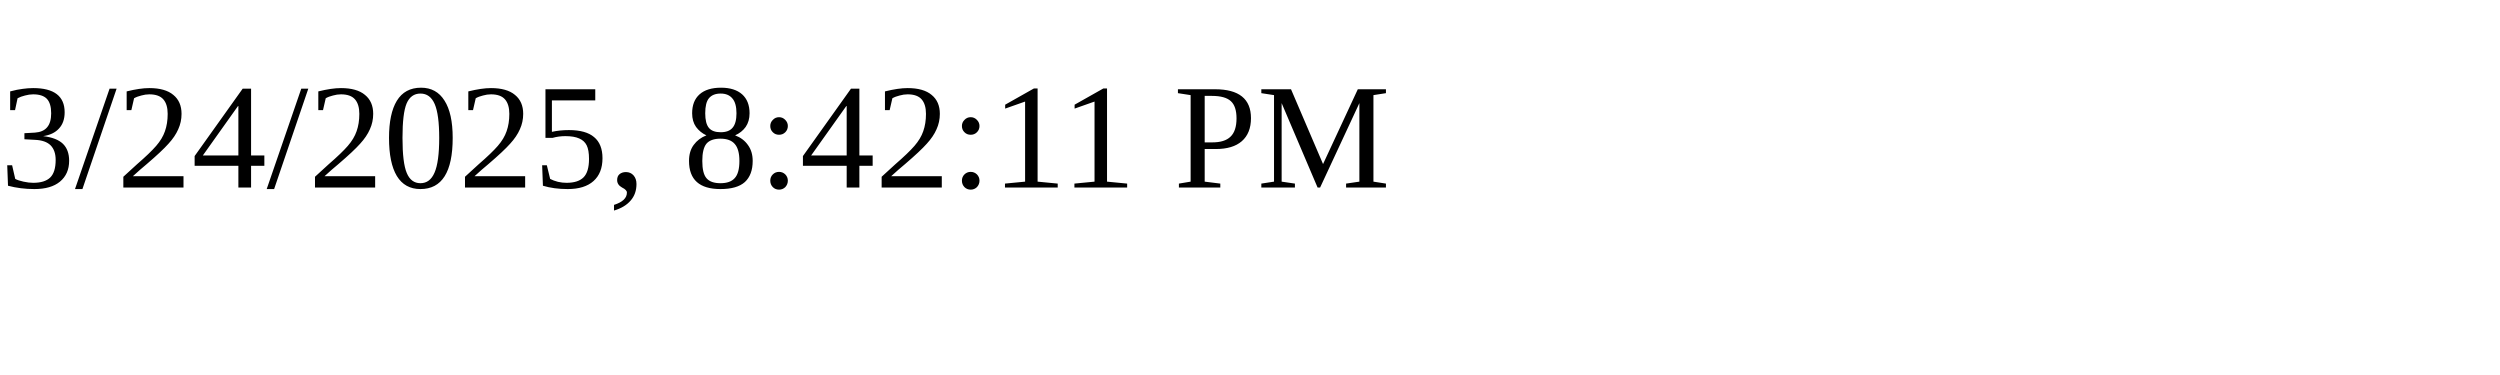
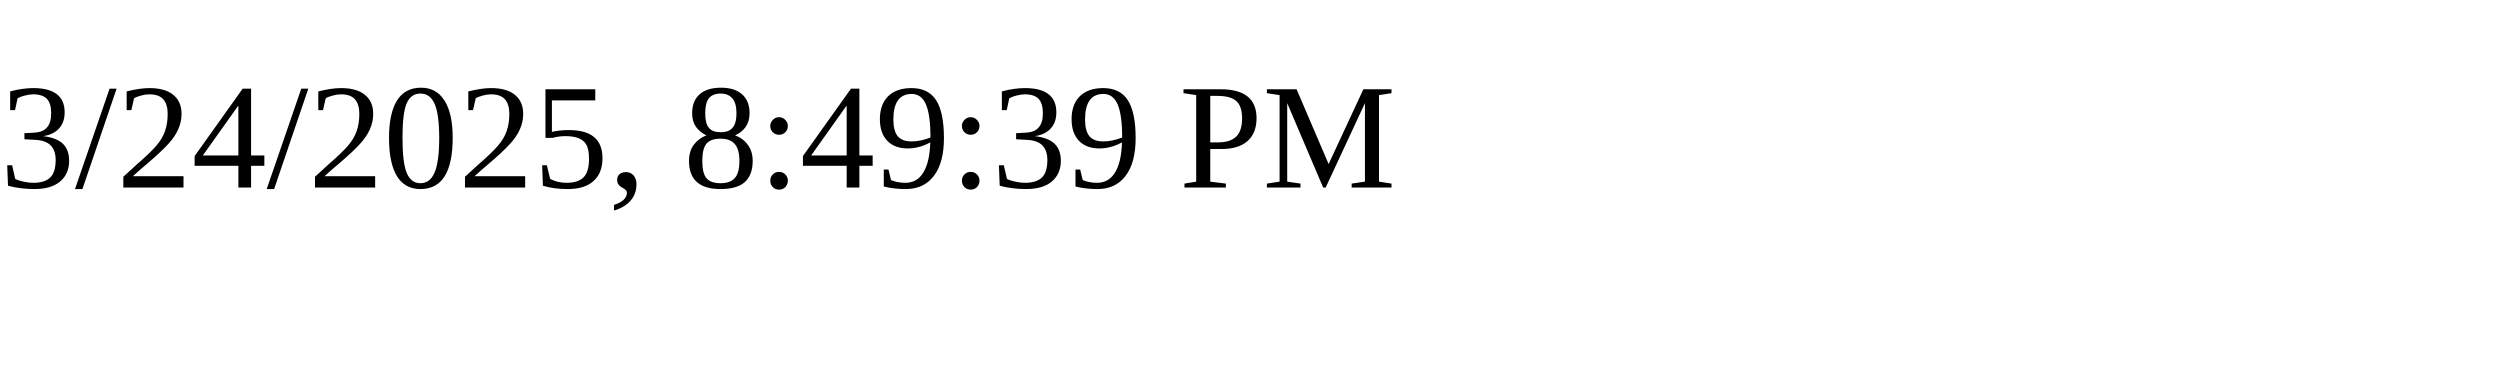
<svg xmlns="http://www.w3.org/2000/svg" height="30" width="200">
-   <text x="0" y="15">3/24/2025, 8:42:11 PM</text>
+   <text x="0" y="15">3/24/2025, 8:49:39 PM</text>
</svg>
